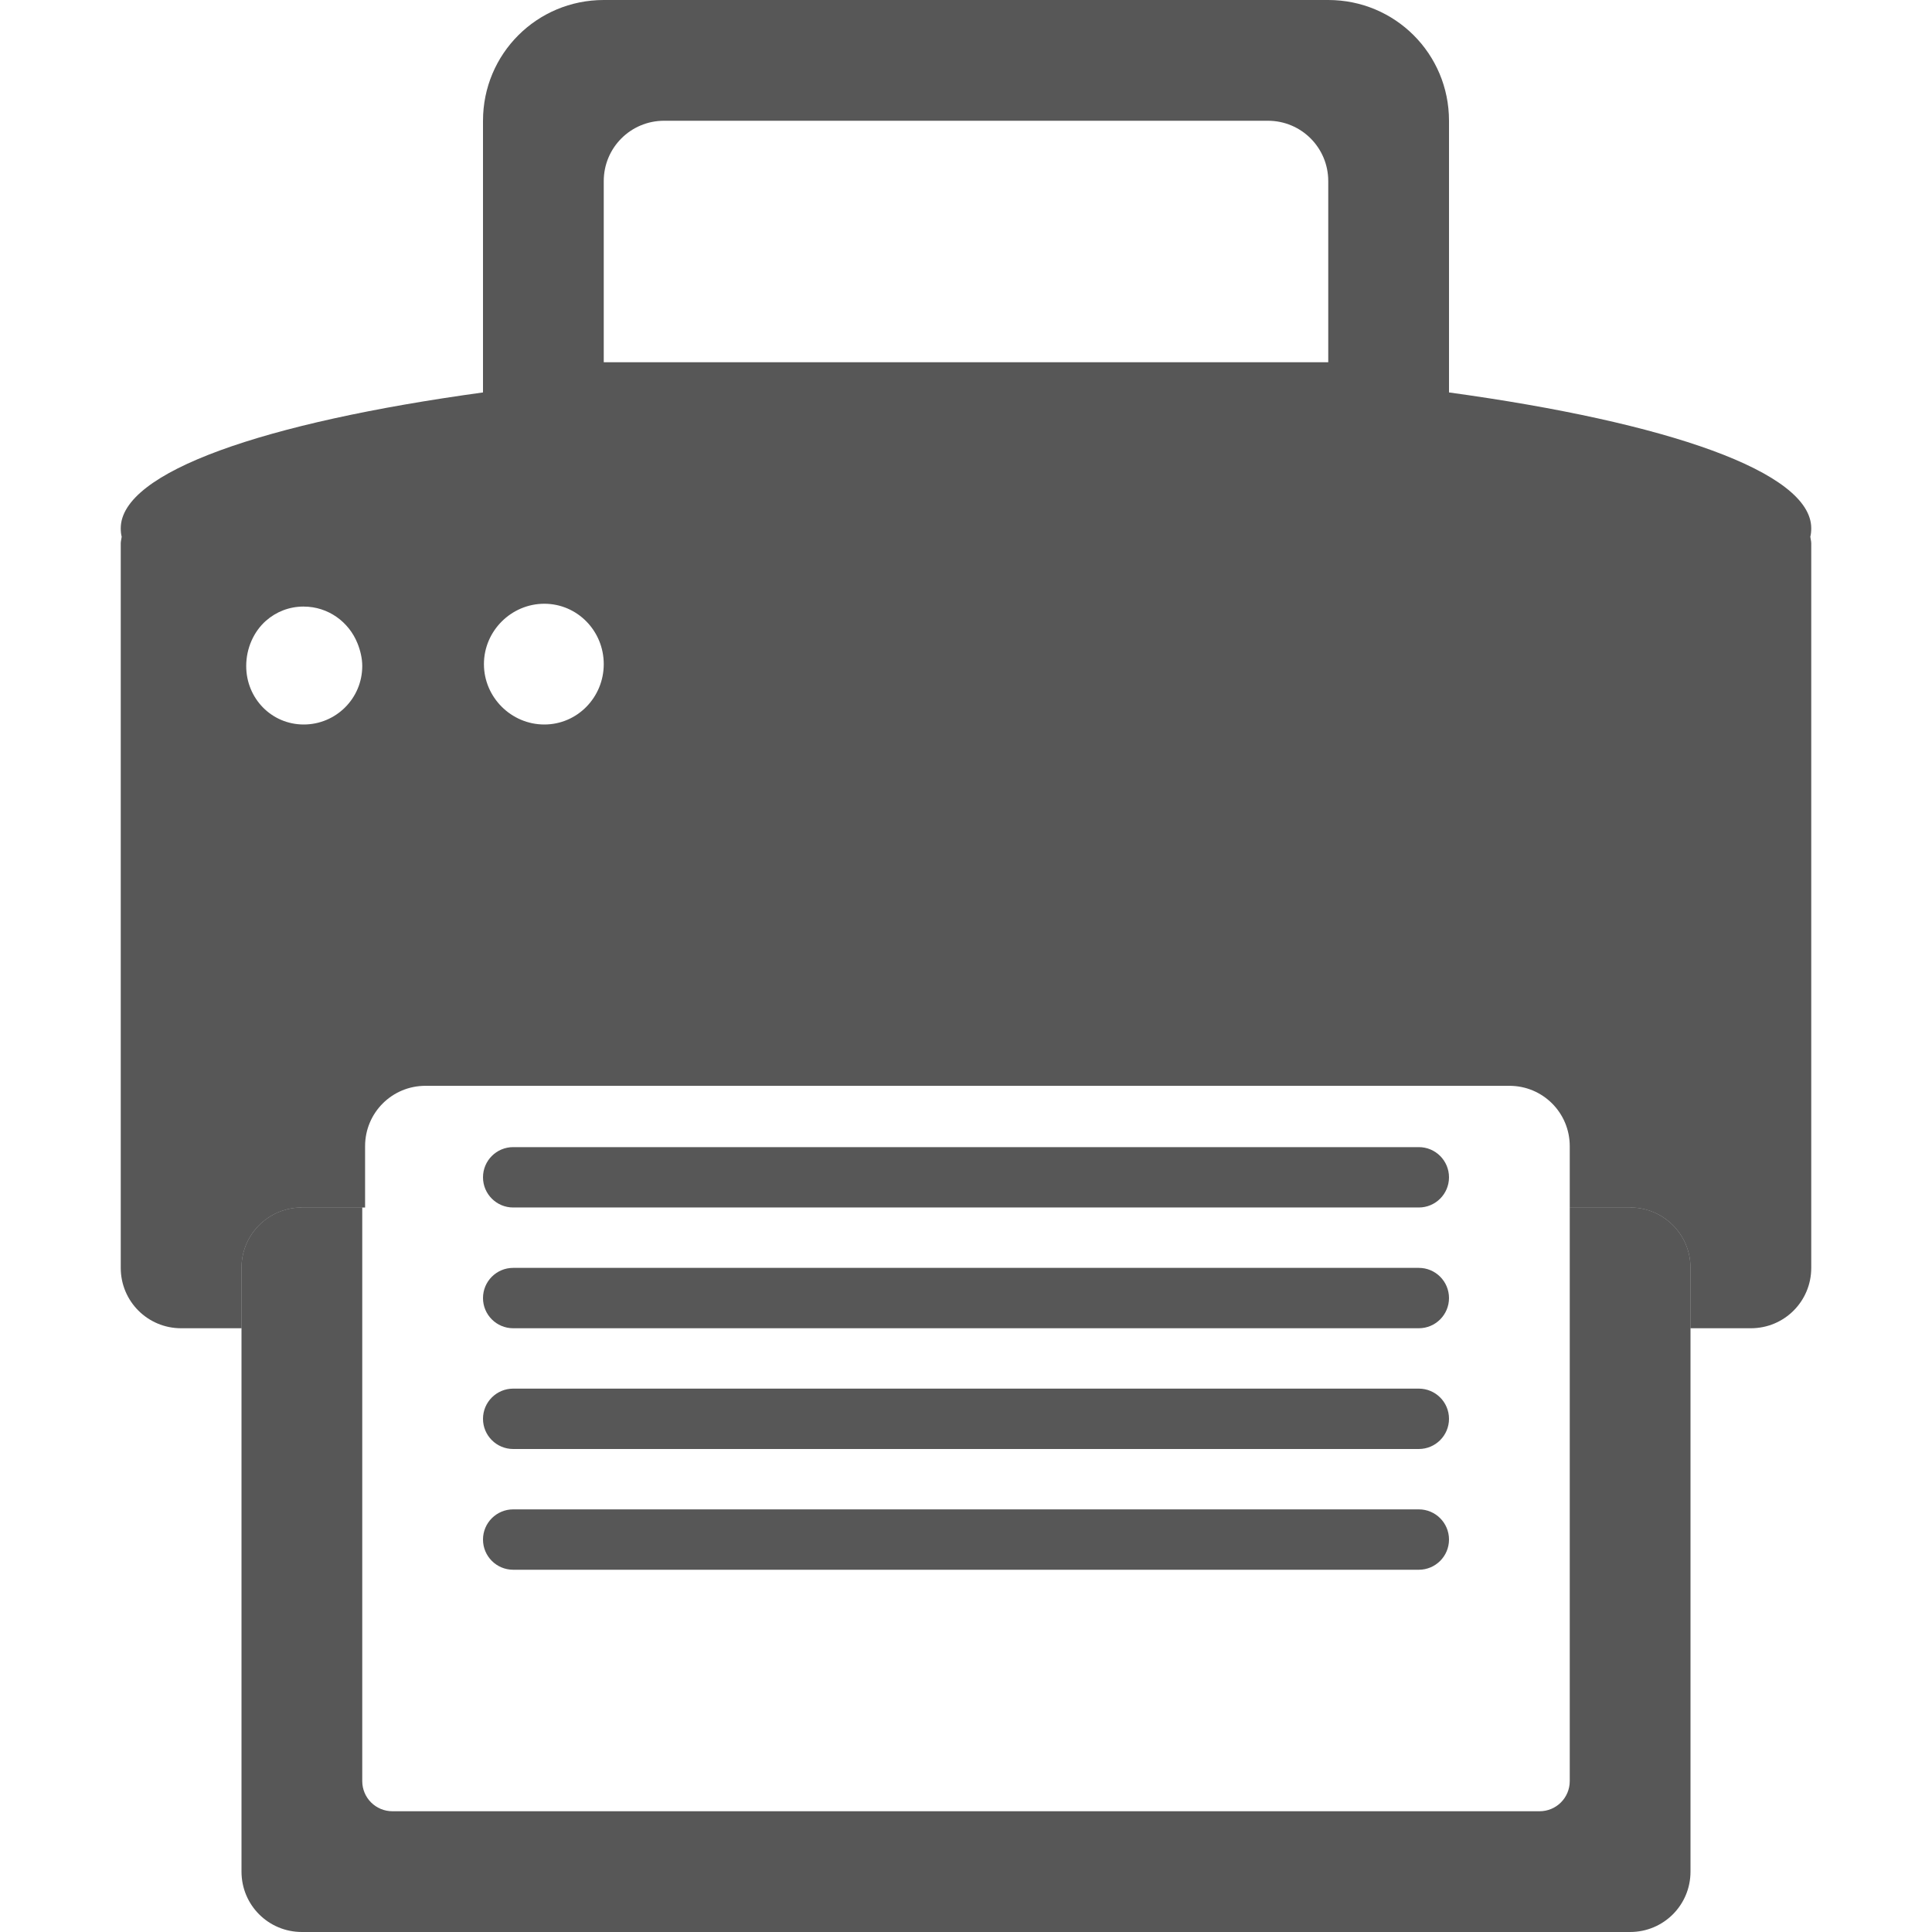
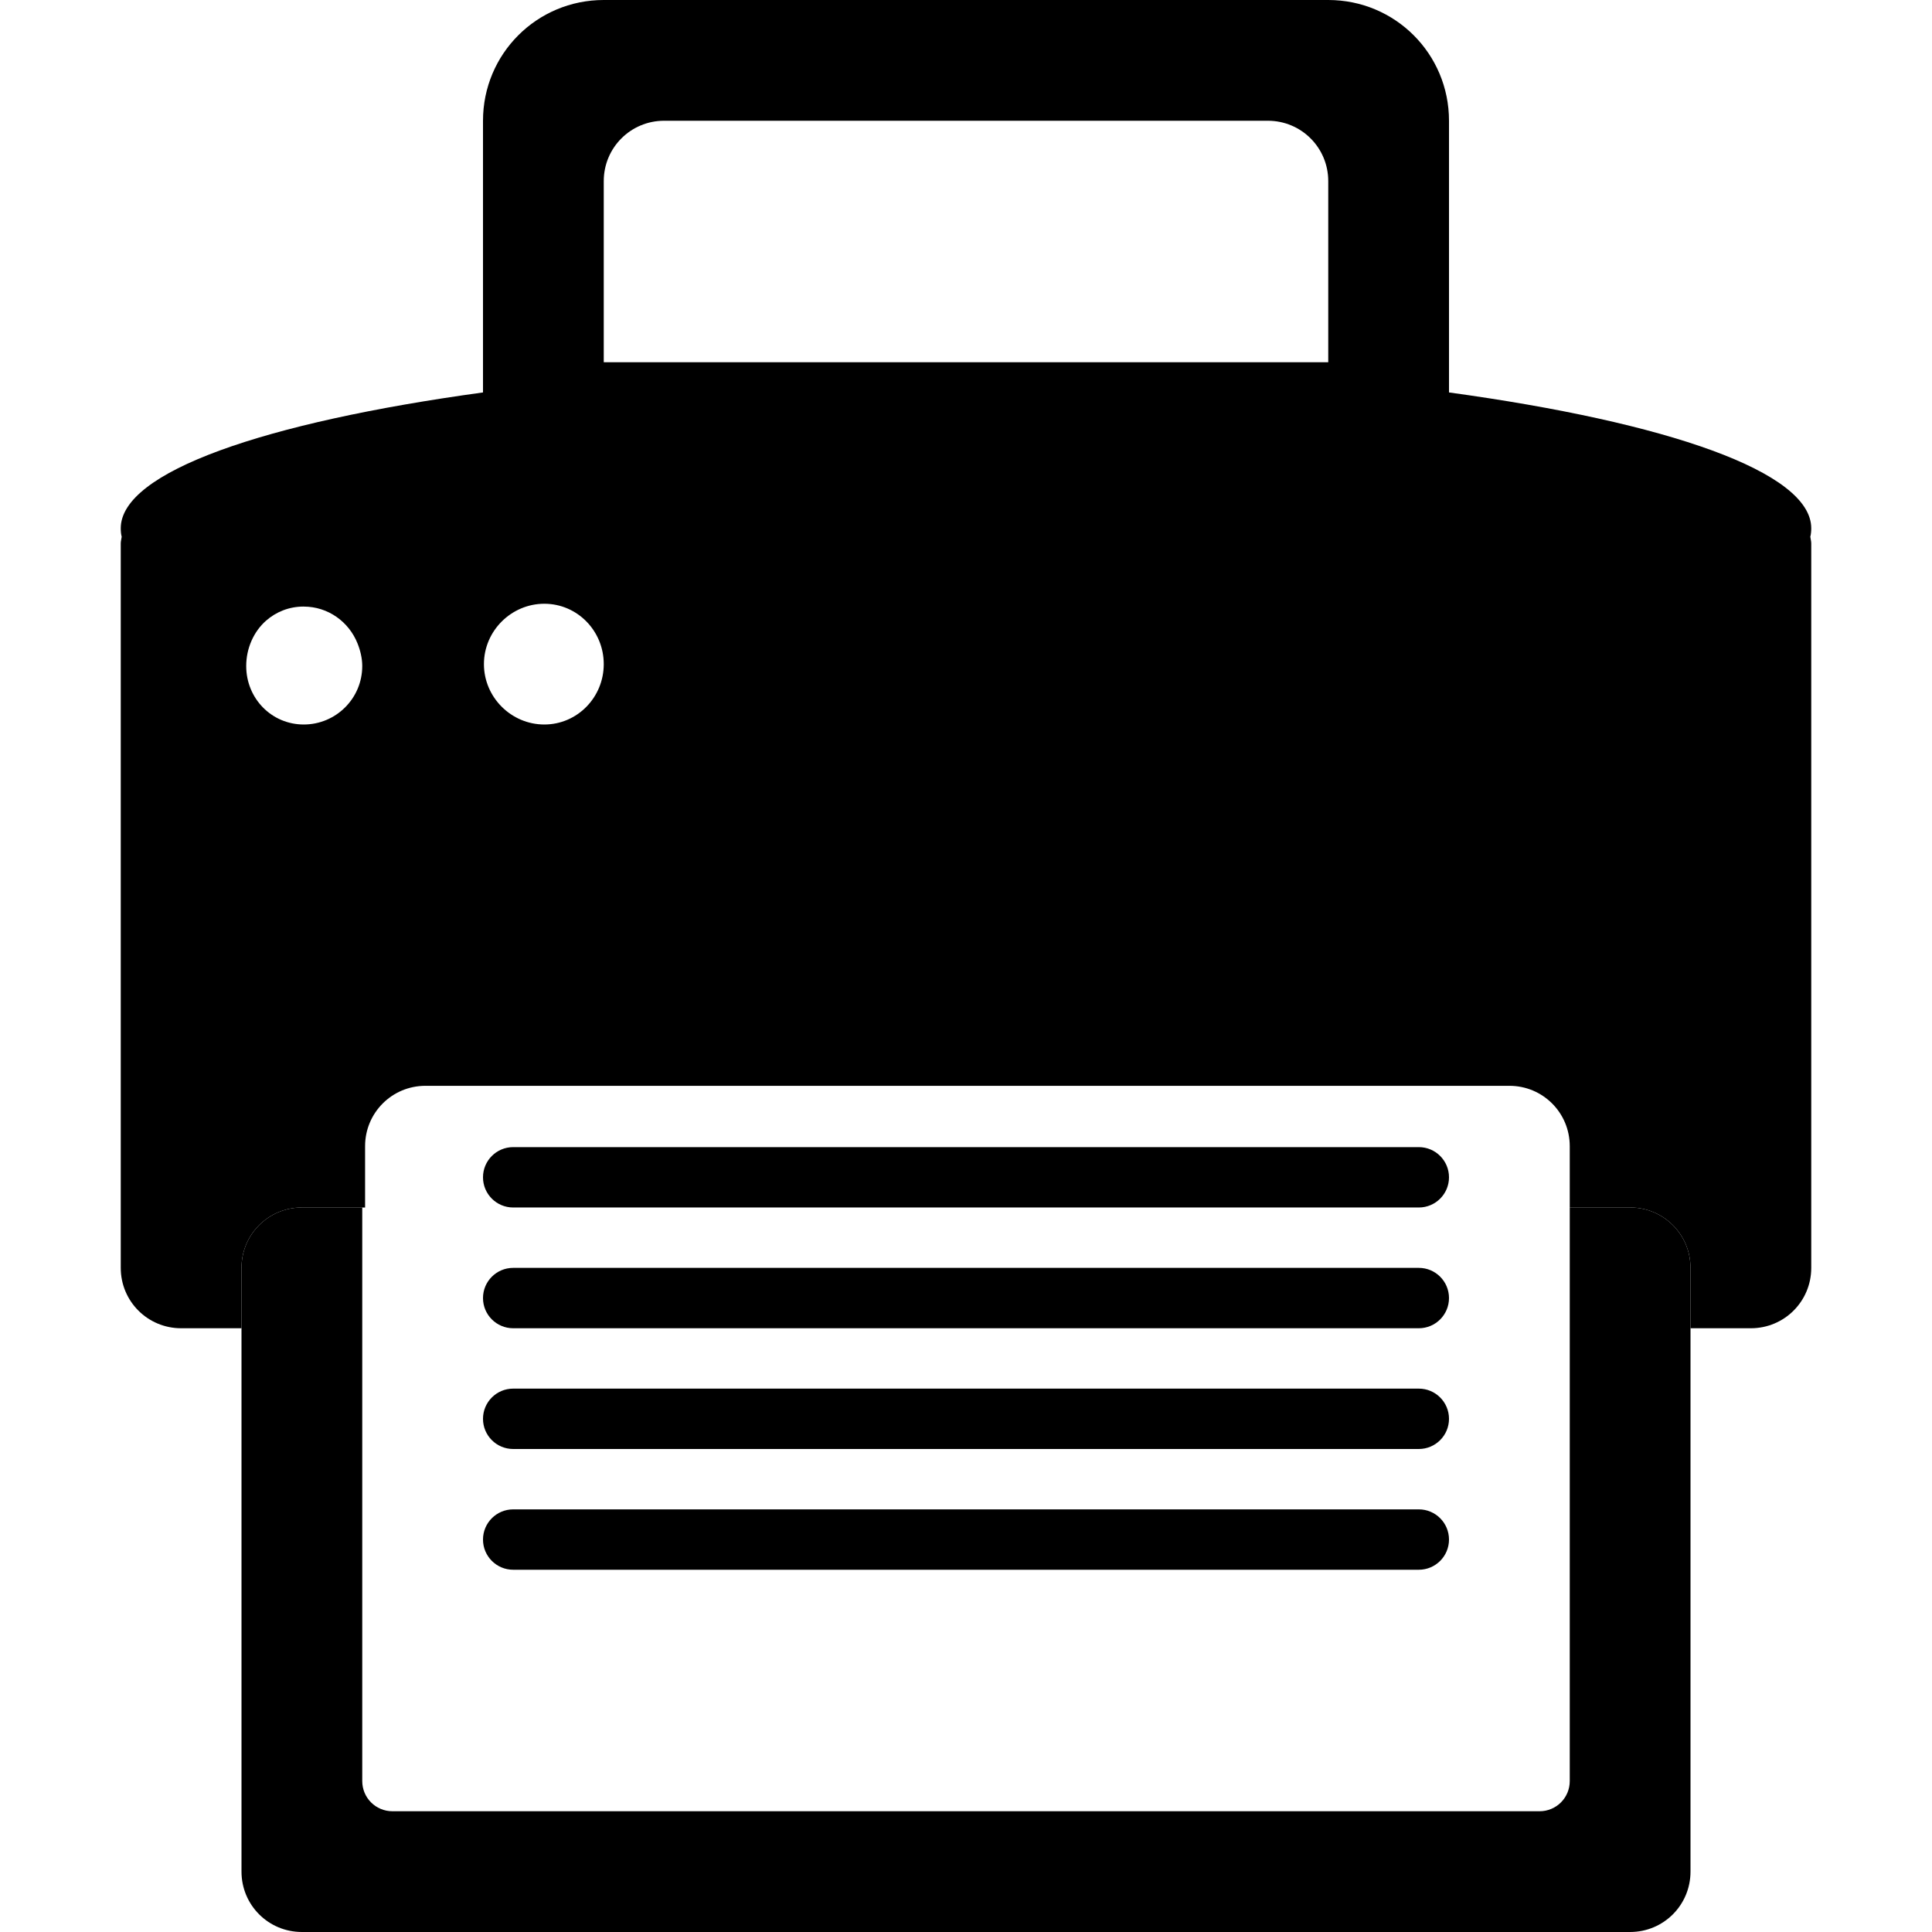
<svg xmlns="http://www.w3.org/2000/svg" width="64" height="64" id="svg2" version="1.1">
  <defs id="defs4">
    </defs>
  <g id="layer1" transform="translate(0,-988.3622)">
-     <path style="opacity:0.66;fill:#000000;fill-opacity:1;fill-rule:nonzero;stroke:none" d="m 10,1028.362 c -1.108,0 -2,0.892 -2,2 l 0,20 c 0,1.108 0.892,2 2,2 l 44,0 c 1.108,0 2,-0.892 2,-2 l 0,-20 c 0,-1.108 -0.892,-2 -2,-2 l -2,0 0,19 c 0,0.554 -0.446,1 -1,1 l -38,0 c -0.554,0 -1,-0.446 -1,-1 l 0,-19 -2,0 z" id="rect3888" />
-     <rect style="opacity:0.66;fill:#000000;fill-opacity:1;fill-rule:nonzero;stroke:none" id="rect3903" width="32" height="2" x="16" y="1026.362" ry="1" />
-     <rect style="opacity:0.66;fill:#000000;fill-opacity:1;fill-rule:nonzero;stroke:none" id="rect3905" width="32" height="2" x="16" y="1030.362" ry="1" />
-     <rect style="opacity:0.66;fill:#000000;fill-opacity:1;fill-rule:nonzero;stroke:none" id="rect3907" width="32" height="2" x="16" y="1034.362" ry="1" />
-     <rect style="opacity:0.66;fill:#000000;fill-opacity:1;fill-rule:nonzero;stroke:none" id="rect3909" width="32" height="2" x="16" y="1038.362" ry="1" />
-     <path id="rect3936" transform="translate(0,988.3622)" style="opacity:0.66;fill:#000000;fill-opacity:1;fill-rule:nonzero;stroke:none" d="m 20,0 c -2.216,0 -4,1.784 -4,4 l 0,11 c 0,2.216 1.784,4 4,4 l 24,0 c 2.216,0 4,-1.784 4,-4 L 48,4 C 48,1.784 46.216,0 44,0 L 20,0 z m 2,4 20,0 c 1.108,0 2,0.892 2,2 l 0,6 c -1,0 -0.892,0 -2,0 l -20,0 c -1.108,0 0,0 -2,0 l 0,-6 c 0,-1.108 0.892,-2 2,-2 z m -6,9 C 8.752,13.994 4,15.632 4,17.5 4,17.595 4.007,17.688 4.031,17.781 4.023,17.854 4,17.925 4,18 l 0,24 c 0,1.108 0.892,2 2,2 l 2,0 0,-2 c 0,-1.108 0.892,-2 2,-2 l 2.094,0 0,-2.031 c 0,-1.108 0.892,-2 2,-2 l 35.906,0 c 1.108,0 2,0.892 2,2 L 52,40 l 2,0 c 1.108,0 2,0.892 2,2 l 0,2 2,0 c 1.108,0 2,-0.892 2,-2 L 60,18 C 60,17.925 59.977,17.854 59.969,17.781 59.993,17.687 60,17.595 60,17.5 60,15.632 55.248,13.994 48,13 l 0,2 c 0,2.216 -1.784,4 -4,4 l -24,0 c -2.216,0 -4,-1.784 -4,-4 l 0,-2 z m 2.031,7 C 19.124,20 20,20.898 20,22 c 0,1.101 -0.876,2 -1.969,2 -1.092,0 -2,-0.898 -2,-2 0,-1.102 0.908,-2 2,-2 z m -7.969,0.094 c 0.807,0 1.496,0.505 1.781,1.219 C 11.934,21.539 12,21.803 12,22.062 12,23.14 11.125,24 10.062,24 9,24 8.156,23.14 8.156,22.062 c 0,-0.588 0.25,-1.142 0.656,-1.5 0.338,-0.297 0.768,-0.469 1.25,-0.469 z" />
+     <path style="opacity:1;fill:#000000;fill-opacity:1;fill-rule:nonzero;stroke:none" d="m 10,1028.362 c -1.108,0 -2,0.892 -2,2 l 0,20 c 0,1.108 0.892,2 2,2 l 44,0 c 1.108,0 2,-0.892 2,-2 l 0,-20 c 0,-1.108 -0.892,-2 -2,-2 l -2,0 0,19 c 0,0.554 -0.446,1 -1,1 l -38,0 c -0.554,0 -1,-0.446 -1,-1 l 0,-19 -2,0 z" id="rect3888" />
+     <rect style="opacity:1;fill:#000000;fill-opacity:1;fill-rule:nonzero;stroke:none" id="rect3903" width="32" height="2" x="16" y="1026.362" ry="1" />
+     <rect style="opacity:1;fill:#000000;fill-opacity:1;fill-rule:nonzero;stroke:none" id="rect3905" width="32" height="2" x="16" y="1030.362" ry="1" />
+     <rect style="opacity:1;fill:#000000;fill-opacity:1;fill-rule:nonzero;stroke:none" id="rect3907" width="32" height="2" x="16" y="1034.362" ry="1" />
+     <rect style="opacity:1;fill:#000000;fill-opacity:1;fill-rule:nonzero;stroke:none" id="rect3909" width="32" height="2" x="16" y="1038.362" ry="1" />
+     <path id="rect3936" transform="translate(0,988.3622)" style="opacity:1;fill:#000000;fill-opacity:1;fill-rule:nonzero;stroke:none" d="m 20,0 c -2.216,0 -4,1.784 -4,4 l 0,11 c 0,2.216 1.784,4 4,4 l 24,0 c 2.216,0 4,-1.784 4,-4 L 48,4 C 48,1.784 46.216,0 44,0 L 20,0 z m 2,4 20,0 c 1.108,0 2,0.892 2,2 l 0,6 c -1,0 -0.892,0 -2,0 l -20,0 c -1.108,0 0,0 -2,0 l 0,-6 c 0,-1.108 0.892,-2 2,-2 z m -6,9 C 8.752,13.994 4,15.632 4,17.5 4,17.595 4.007,17.688 4.031,17.781 4.023,17.854 4,17.925 4,18 l 0,24 c 0,1.108 0.892,2 2,2 l 2,0 0,-2 c 0,-1.108 0.892,-2 2,-2 l 2.094,0 0,-2.031 c 0,-1.108 0.892,-2 2,-2 l 35.906,0 c 1.108,0 2,0.892 2,2 L 52,40 l 2,0 c 1.108,0 2,0.892 2,2 l 0,2 2,0 c 1.108,0 2,-0.892 2,-2 L 60,18 C 60,17.925 59.977,17.854 59.969,17.781 59.993,17.687 60,17.595 60,17.5 60,15.632 55.248,13.994 48,13 l 0,2 c 0,2.216 -1.784,4 -4,4 l -24,0 c -2.216,0 -4,-1.784 -4,-4 l 0,-2 z m 2.031,7 C 19.124,20 20,20.898 20,22 c 0,1.101 -0.876,2 -1.969,2 -1.092,0 -2,-0.898 -2,-2 0,-1.102 0.908,-2 2,-2 z m -7.969,0.094 c 0.807,0 1.496,0.505 1.781,1.219 C 11.934,21.539 12,21.803 12,22.062 12,23.14 11.125,24 10.062,24 9,24 8.156,23.14 8.156,22.062 c 0,-0.588 0.25,-1.142 0.656,-1.5 0.338,-0.297 0.768,-0.469 1.25,-0.469 z" />
  </g>
</svg>
